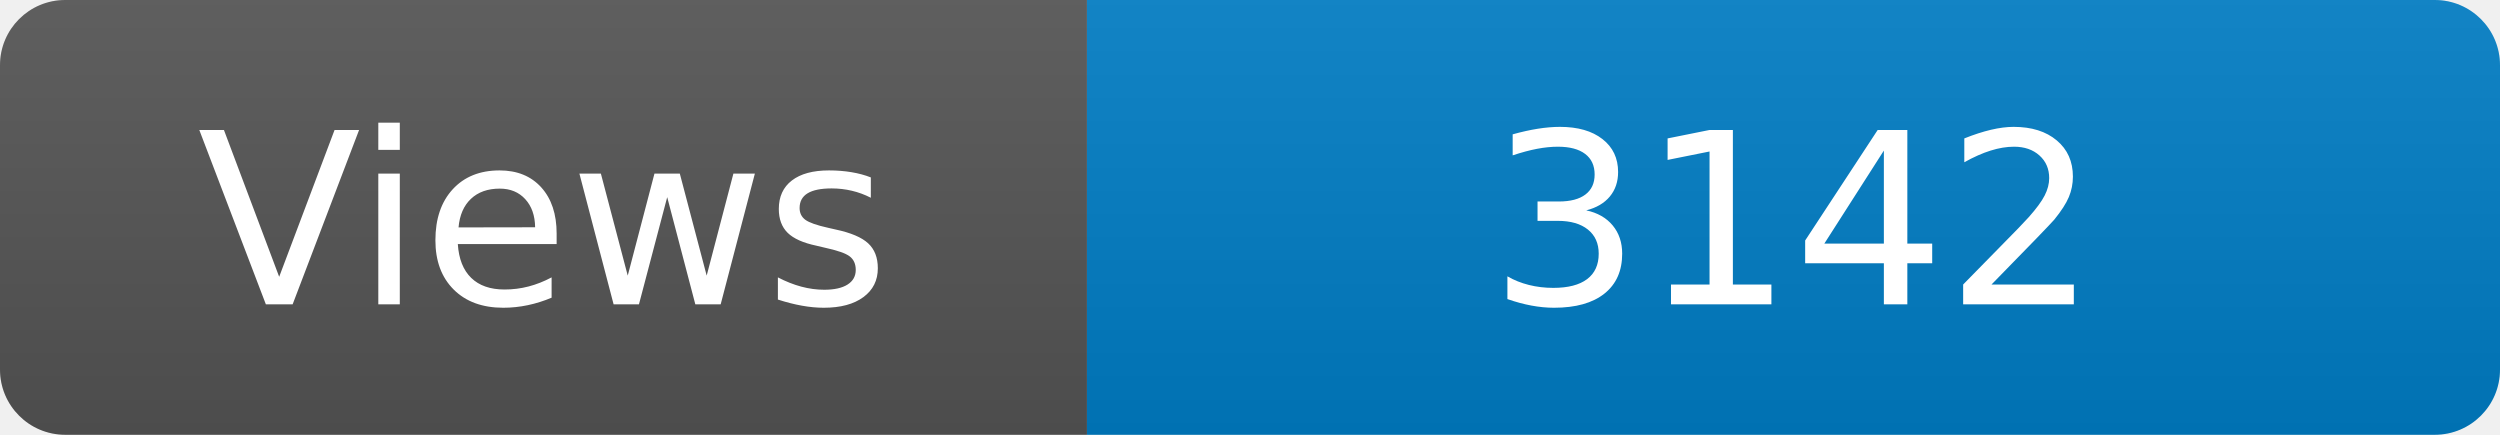
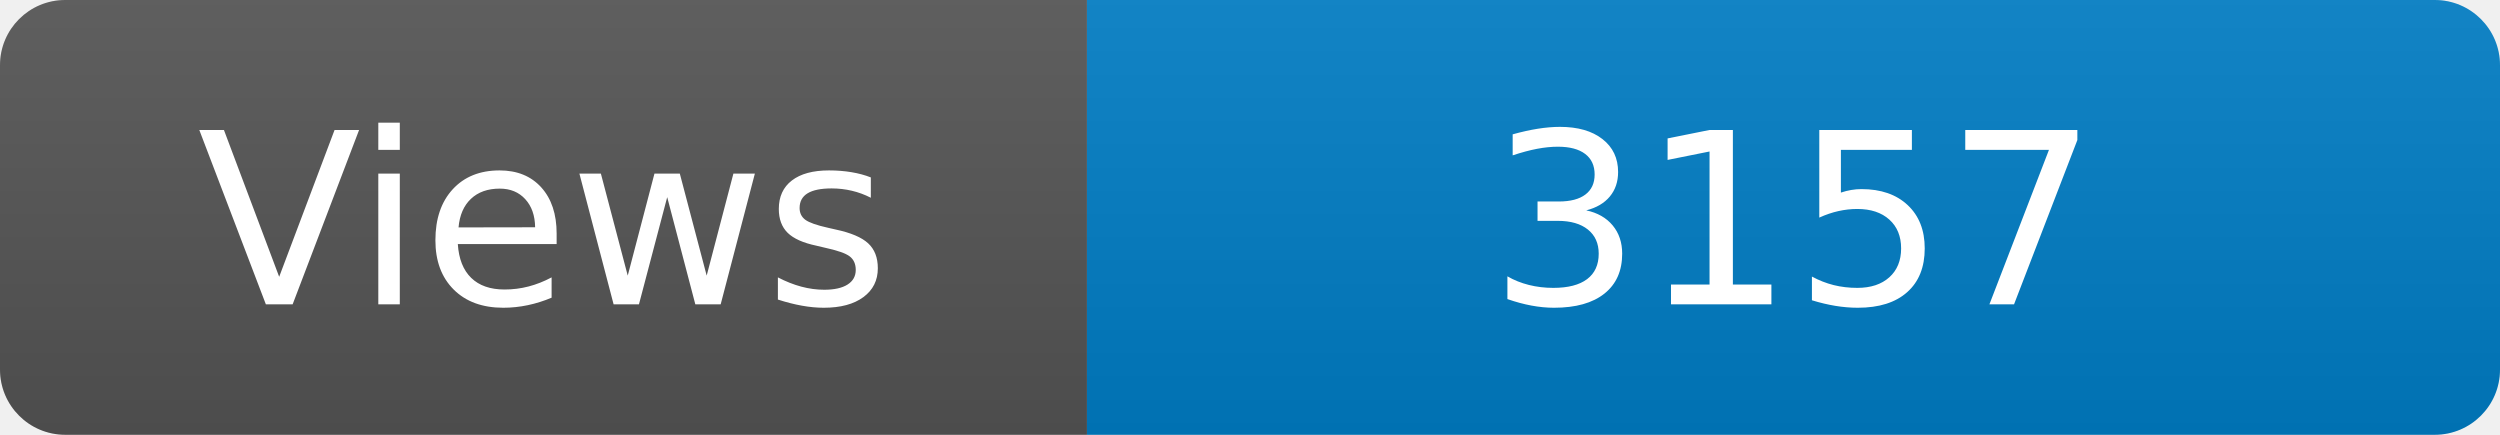
<svg xmlns="http://www.w3.org/2000/svg" width="115" height="20" role="img" aria-label="Maintained?: yes">
  <linearGradient id="s" x2="0" y2="100%">
    <stop offset="0" stop-color="#bbb" stop-opacity=".1" />
    <stop offset="1" stop-opacity=".1" />
  </linearGradient>
  <clipPath id="r">
    <rect width="115" height="20" rx="3" fill="#fff" />
  </clipPath>
  <g clip-path="url(#r)">
    <rect width="50" height="20" fill="#555" />
    <rect x="50" width="160" height="20" fill="#007ec6" />
    <rect width="115" height="20" fill="url(#s)" />
  </g>
  <g fill="#fff" text-anchor="middle" font-family="Verdana,Geneva,DejaVu Sans,sans-serif" font-size="110">
    <text x="250" y="140" transform="scale(.1)" fill="#fff">Views</text>
-     <text x="825" y="140" transform="scale(.1)" fill="#fff">3142</text>
+     <text x="825" y="140" transform="scale(.1)" fill="#fff">3157</text>
  </g>
</svg>
